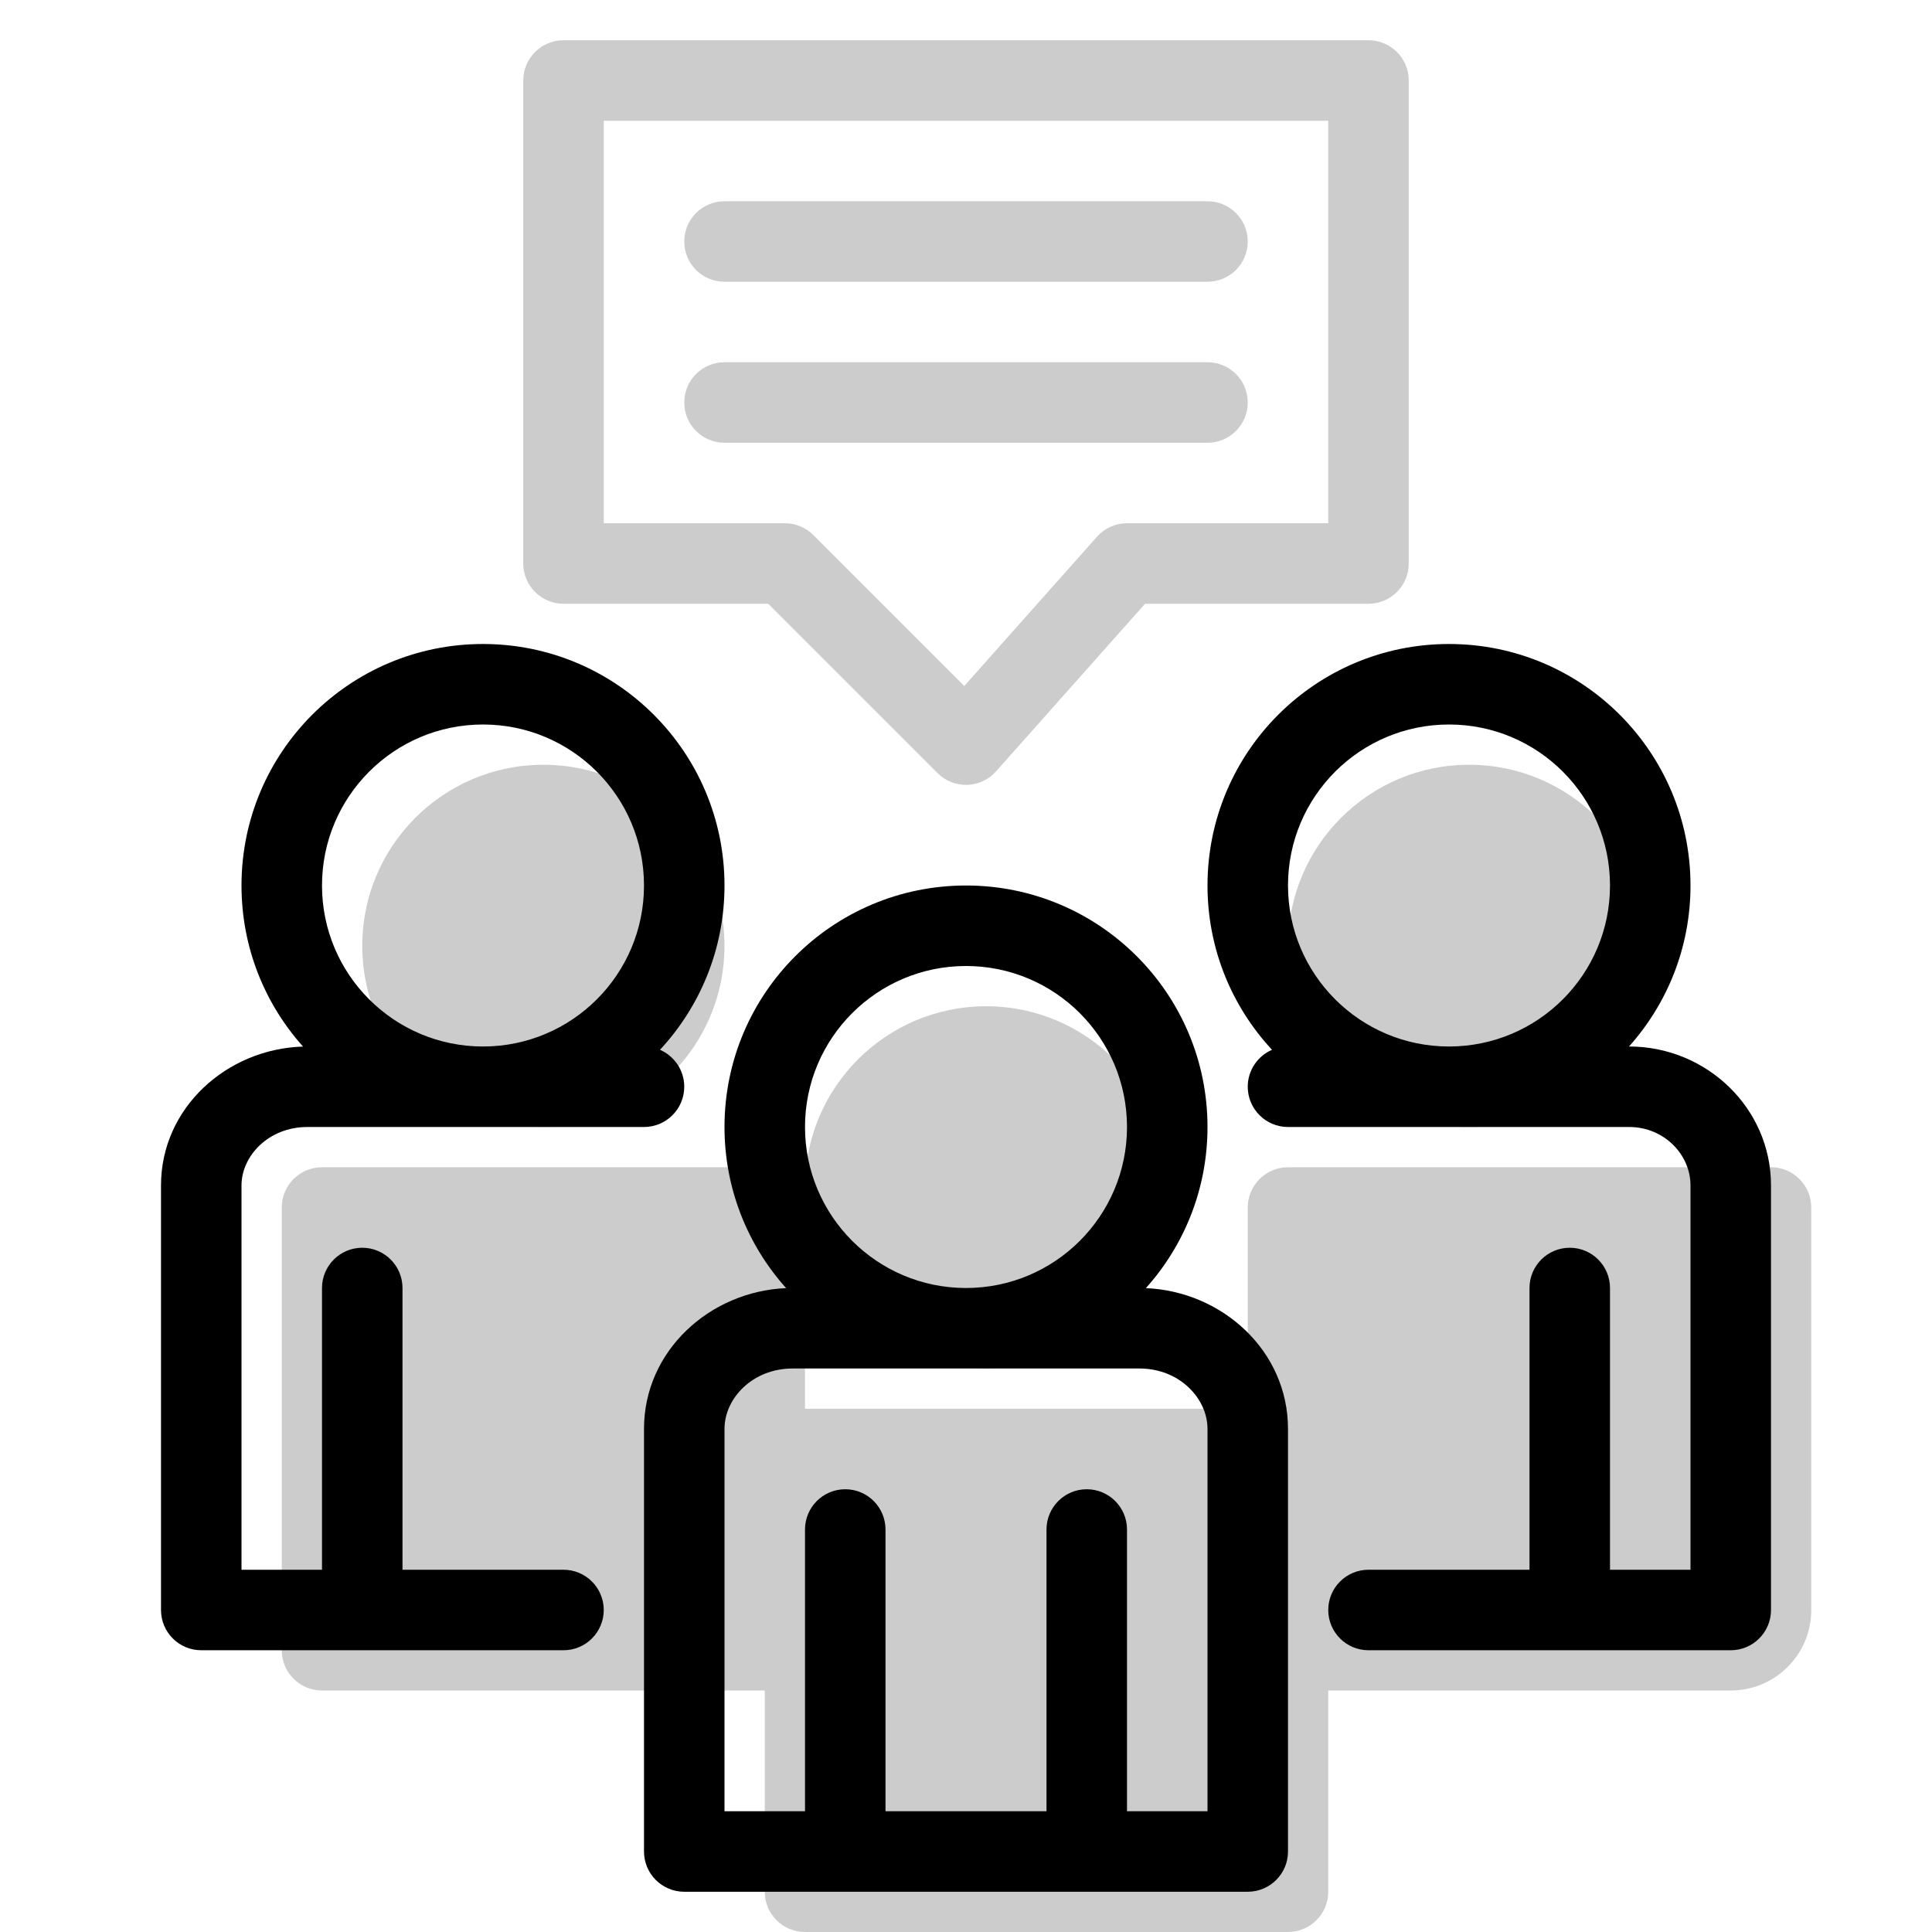
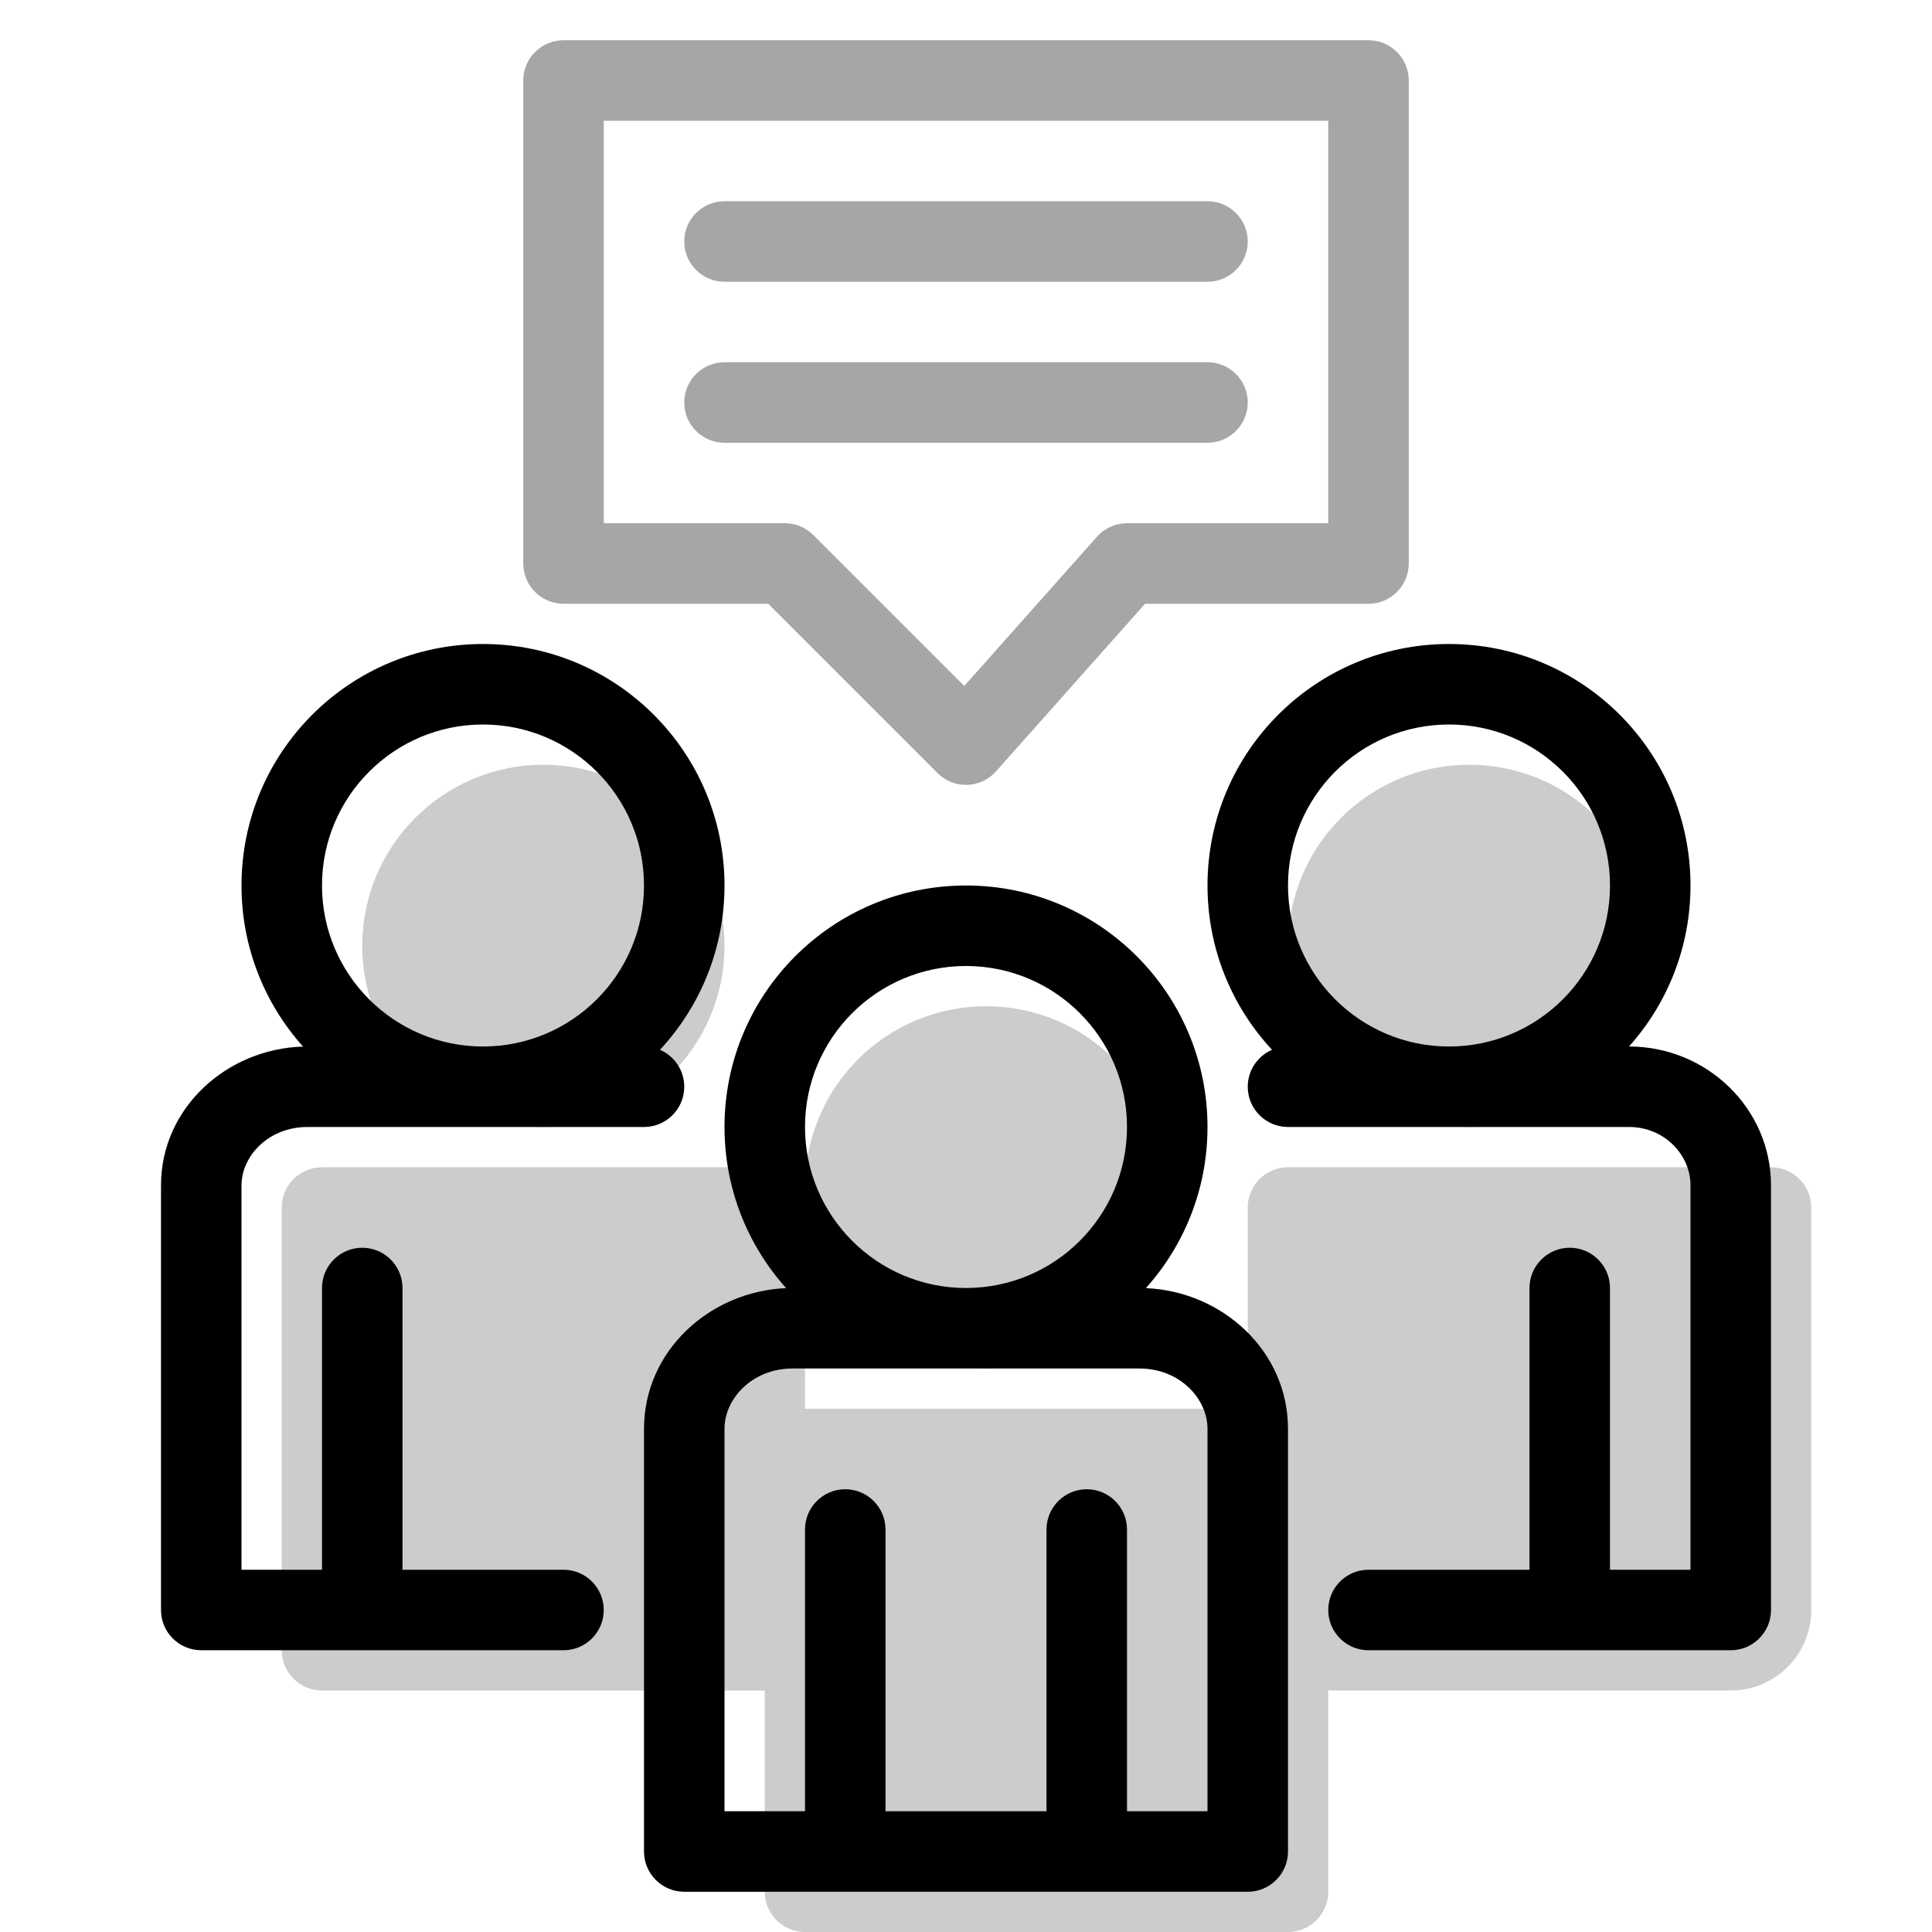
<svg xmlns="http://www.w3.org/2000/svg" width="48" height="48" viewBox="0 0 48 48" fill="none">
  <g opacity="0.2">
-     <path d="M17 10C17 9.448 17.448 9 18 9L30 9C30.552 9 31 9.448 31 10C31 10.552 30.552 11 30 11L18 11C17.448 11 17 10.552 17 10Z" fill="black" />
-     <path d="M18 5C17.448 5 17 5.448 17 6C17 6.552 17.448 7 18 7L30 7C30.552 7 31 6.552 31 6C31 5.448 30.552 5 30 5L18 5Z" fill="black" />
-     <path fill-rule="evenodd" clip-rule="evenodd" d="M14 1C13.448 1 13 1.448 13 2V14C13 14.552 13.448 15 14 15H19.086L23.293 19.207C23.488 19.402 23.754 19.508 24.029 19.5C24.305 19.491 24.564 19.37 24.747 19.164L28.449 15H34C34.552 15 35 14.552 35 14V2C35 1.448 34.552 1 34 1H14ZM15 13V3H33V13H28C27.714 13 27.442 13.122 27.253 13.336L23.957 17.043L20.207 13.293C20.02 13.105 19.765 13 19.5 13H15Z" fill="black" />
    <path d="M13.5 28C15.985 28 18 25.985 18 23.5C18 21.015 15.985 19 13.5 19C11.015 19 9 21.015 9 23.5C9 25.985 11.015 28 13.5 28Z" fill="black" />
    <path d="M7 30C7 29.448 7.448 29 8 29H19C19.552 29 20 29.448 20 30V35H31V30C31 29.448 31.448 29 32 29H44C44.552 29 45 29.448 45 30V40C45 41.105 44.105 42 43 42H33V47C33 47.552 32.552 48 32 48H20C19.448 48 19 47.552 19 47V42H8C7.448 42 7 41.552 7 41V30Z" fill="black" />
    <path d="M32 23.5C32 25.985 34.015 28 36.5 28C38.985 28 41 25.985 41 23.5C41 21.015 38.985 19 36.5 19C34.015 19 32 21.015 32 23.5Z" fill="black" />
    <path d="M24.5 34C26.985 34 29 31.985 29 29.5C29 27.015 26.985 25 24.5 25C22.015 25 20 27.015 20 29.5C20 31.985 22.015 34 24.5 34Z" fill="black" />
  </g>
  <path fill-rule="evenodd" clip-rule="evenodd" d="M16.397 26.082C17.392 25.011 18 23.577 18 22C18 18.686 15.314 16 12 16C8.686 16 6 18.686 6 22C6 23.538 6.578 24.94 7.529 26.002C5.642 26.056 4 27.52 4 29.451V40C4 40.552 4.448 41 5 41H14C14.552 41 15 40.552 15 40C15 39.448 14.552 39 14 39H10V32C10 31.448 9.552 31 9 31C8.448 31 8 31.448 8 32V39H6V29.451C6 28.723 6.669 28 7.637 28H16C16.552 28 17 27.552 17 27C17 26.589 16.752 26.236 16.397 26.082ZM12 18C14.209 18 16 19.791 16 22C16 24.209 14.209 26 12 26C9.791 26 8 24.209 8 22C8 19.791 9.791 18 12 18Z" fill="black" />
  <path fill-rule="evenodd" clip-rule="evenodd" d="M28.469 32.003C29.421 30.942 30 29.538 30 28C30 24.686 27.314 22 24 22C20.686 22 18 24.686 18 28C18 29.538 18.579 30.942 19.531 32.003C17.636 32.083 16 33.559 16 35.5V46C16 46.552 16.448 47 17 47H31C31.552 47 32 46.552 32 46V35.5C32 33.559 30.364 32.083 28.469 32.003ZM20 28C20 25.791 21.791 24 24 24C26.209 24 28 25.791 28 28C28 30.209 26.209 32 24 32C21.791 32 20 30.209 20 28ZM19.692 34H28.308C29.307 34 30 34.746 30 35.5V45H28V38C28 37.448 27.552 37 27 37C26.448 37 26 37.448 26 38V45H22V38C22 37.448 21.552 37 21 37C20.448 37 20 37.448 20 38V45H18V35.5C18 34.746 18.693 34 19.692 34Z" fill="black" />
  <path fill-rule="evenodd" clip-rule="evenodd" d="M42 22C42 23.537 41.422 24.939 40.472 26H40.477C42.39 26 44 27.523 44 29.451V40C44 40.552 43.552 41 43 41H34C33.448 41 33 40.552 33 40C33 39.448 33.448 39 34 39H38V32C38 31.448 38.448 31 39 31C39.552 31 40 31.448 40 32V39H42V29.451C42 28.682 41.34 28 40.477 28H32C31.448 28 31 27.552 31 27C31 26.589 31.248 26.236 31.603 26.082C30.608 25.011 30 23.577 30 22C30 18.686 32.686 16 36 16C39.314 16 42 18.686 42 22ZM40 22C40 19.791 38.209 18 36 18C33.791 18 32 19.791 32 22C32 24.209 33.791 26 36 26C38.209 26 40 24.209 40 22Z" fill="black" />
+   <g opacity="0.35">
+     <path d="M17 10C17 9.448 17.448 9 18 9L30 9C30.552 9 31 9.448 31 10C31 10.552 30.552 11 30 11L18 11C17.448 11 17 10.552 17 10Z" fill="black" />
+     <path d="M18 5C17.448 5 17 5.448 17 6C17 6.552 17.448 7 18 7L30 7C30.552 7 31 6.552 31 6C31 5.448 30.552 5 30 5L18 5Z" fill="black" />
+     <path fill-rule="evenodd" clip-rule="evenodd" d="M14 1C13.448 1 13 1.448 13 2V14C13 14.552 13.448 15 14 15H19.086L23.293 19.207C23.488 19.402 23.754 19.508 24.029 19.5C24.305 19.491 24.564 19.37 24.747 19.164L28.449 15H34C34.552 15 35 14.552 35 14V2C35 1.448 34.552 1 34 1H14ZM15 13V3H33V13H28C27.714 13 27.442 13.122 27.253 13.336L23.957 17.043L20.207 13.293C20.02 13.105 19.765 13 19.5 13H15Z" fill="black" />
+   </g>
</svg>
